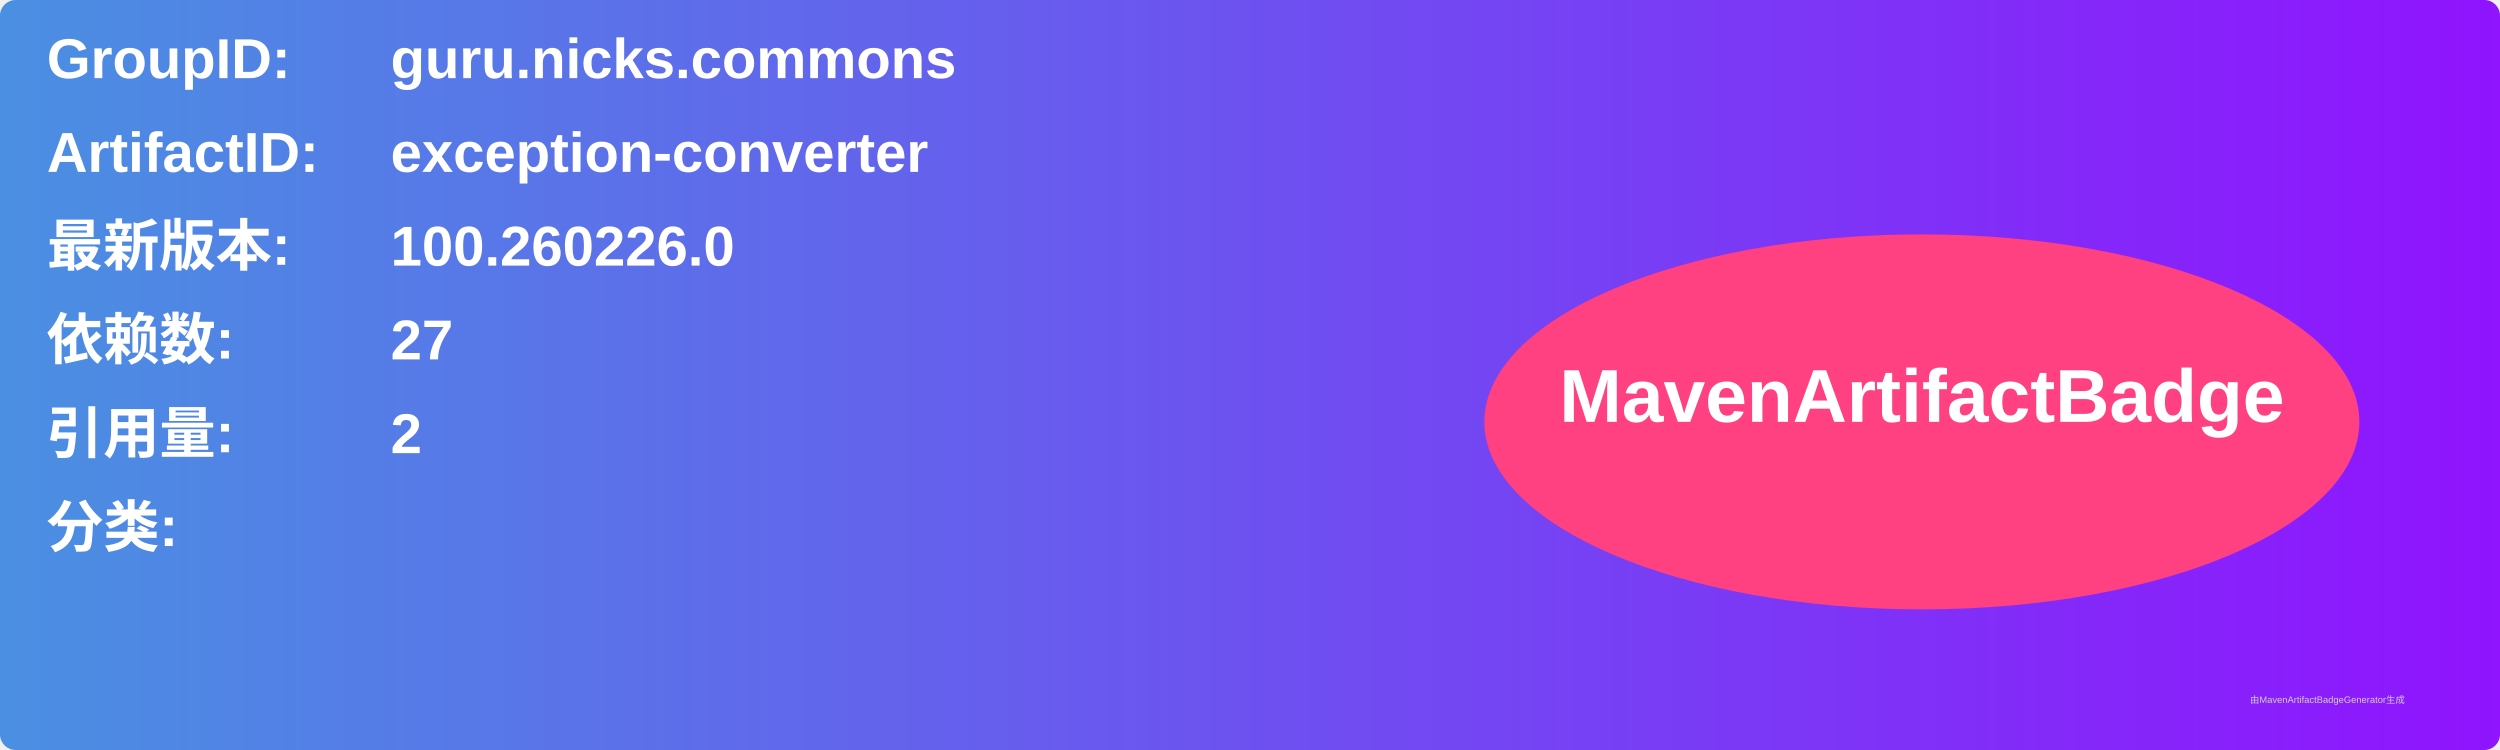
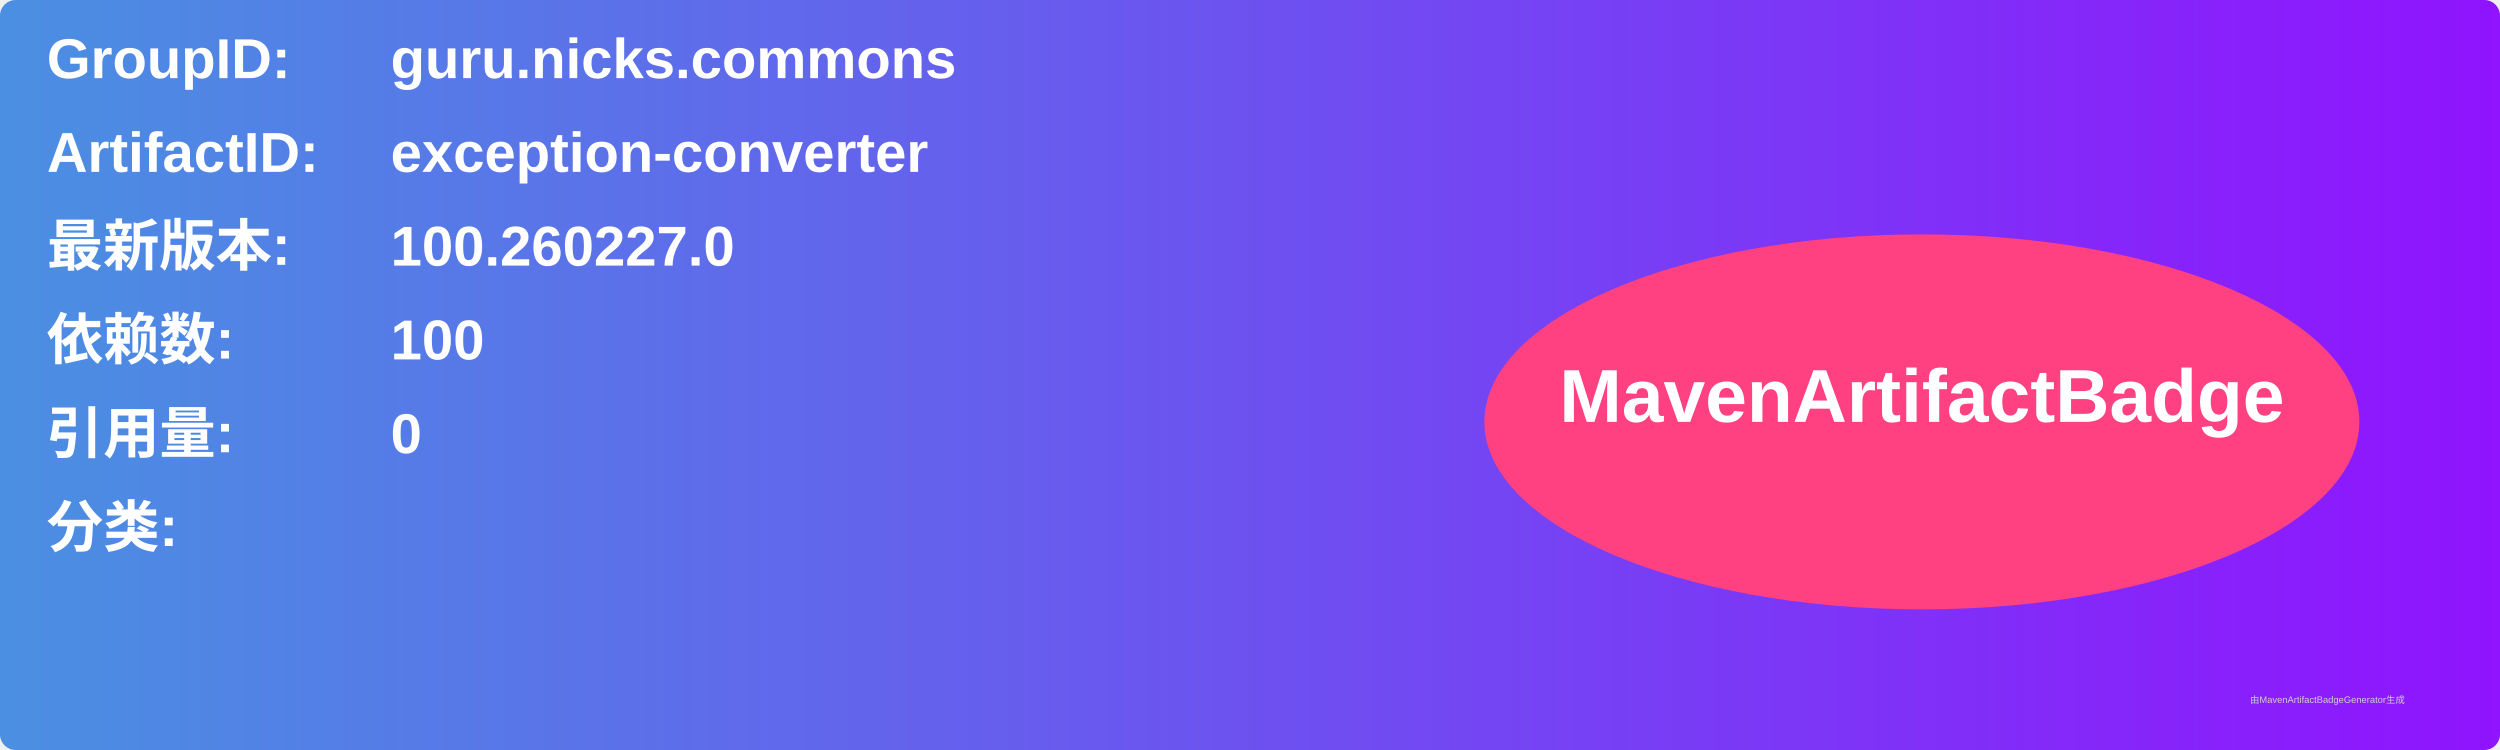
<svg xmlns="http://www.w3.org/2000/svg" width="800" height="240" viewBox="0 0 800 240">
  <linearGradient id="grad" x1="0%" y1="0%" x2="100%" y2="0%">
    <stop offset="0%" stop-color="#4a90e2" />
    <stop offset="100%" stop-color="#9013fe" />
  </linearGradient>
  <rect width="100%" height="100%" rx="5" ry="5" fill="url(#grad)" />
  <g transform="translate(15, 15)">
    <text x="0" y="10" font-family="Arial" font-size="18" fill="white" font-weight="bold" width="260">GroupID:</text>
    <text x="110" y="10" font-family="Arial" font-size="18" fill="white" font-weight="bold" width="460">guru.nicks.commons</text>
    <text x="0" y="40" font-family="Arial" font-size="18" fill="white" font-weight="bold" width="260">ArtifactID:</text>
    <text x="110" y="40" font-family="Arial" font-size="18" fill="white" font-weight="bold" width="460">exception-converter</text>
    <text x="0" y="70" font-family="Arial" font-size="18" fill="white" font-weight="bold">最新版本:</text>
    <text x="110" y="70" font-family="Arial" font-size="18" fill="white" font-weight="bold">
-       <tspan font-weight="bold">100.260226.0</tspan>
+       <tspan font-weight="bold">100.260227.0</tspan>
    </text>
    <text x="0" y="100" font-family="Arial" font-size="18" fill="white" font-weight="bold">依赖数: </text>
    <text x="110" y="100" font-family="Arial" font-size="18" fill="white">
-       <tspan font-weight="bold">27</tspan>
+       <tspan font-weight="bold">100</tspan>
    </text>
    <text x="0" y="130" font-family="Arial" font-size="18" fill="white" font-weight="bold">引用量: </text>
    <text x="110" y="130" font-family="Arial" font-size="18" fill="white">
-       <tspan font-weight="bold">2</tspan>
+       <tspan font-weight="bold">0</tspan>
    </text>
    <text x="0" y="160" font-family="Arial" font-size="18" fill="white" font-weight="bold">分类:</text>
    <text x="10" y="190" font-family="Arial" font-size="10" fill="white">
      <tspan font-weight="bold" />
    </text>
    <ellipse cx="600" cy="120" rx="140" ry="60" fill="#ff4081" />
    <text x="600" y="120" text-anchor="middle" font-family="Arial" font-size="24" fill="white" font-weight="bold">MavenArtifactBadge</text>
  </g>
  <text x="720" y="225" font-family="Arial" font-size="3" fill="#d0d0d0">由MavenArtifactBadgeGenerator生成</text>
</svg>
